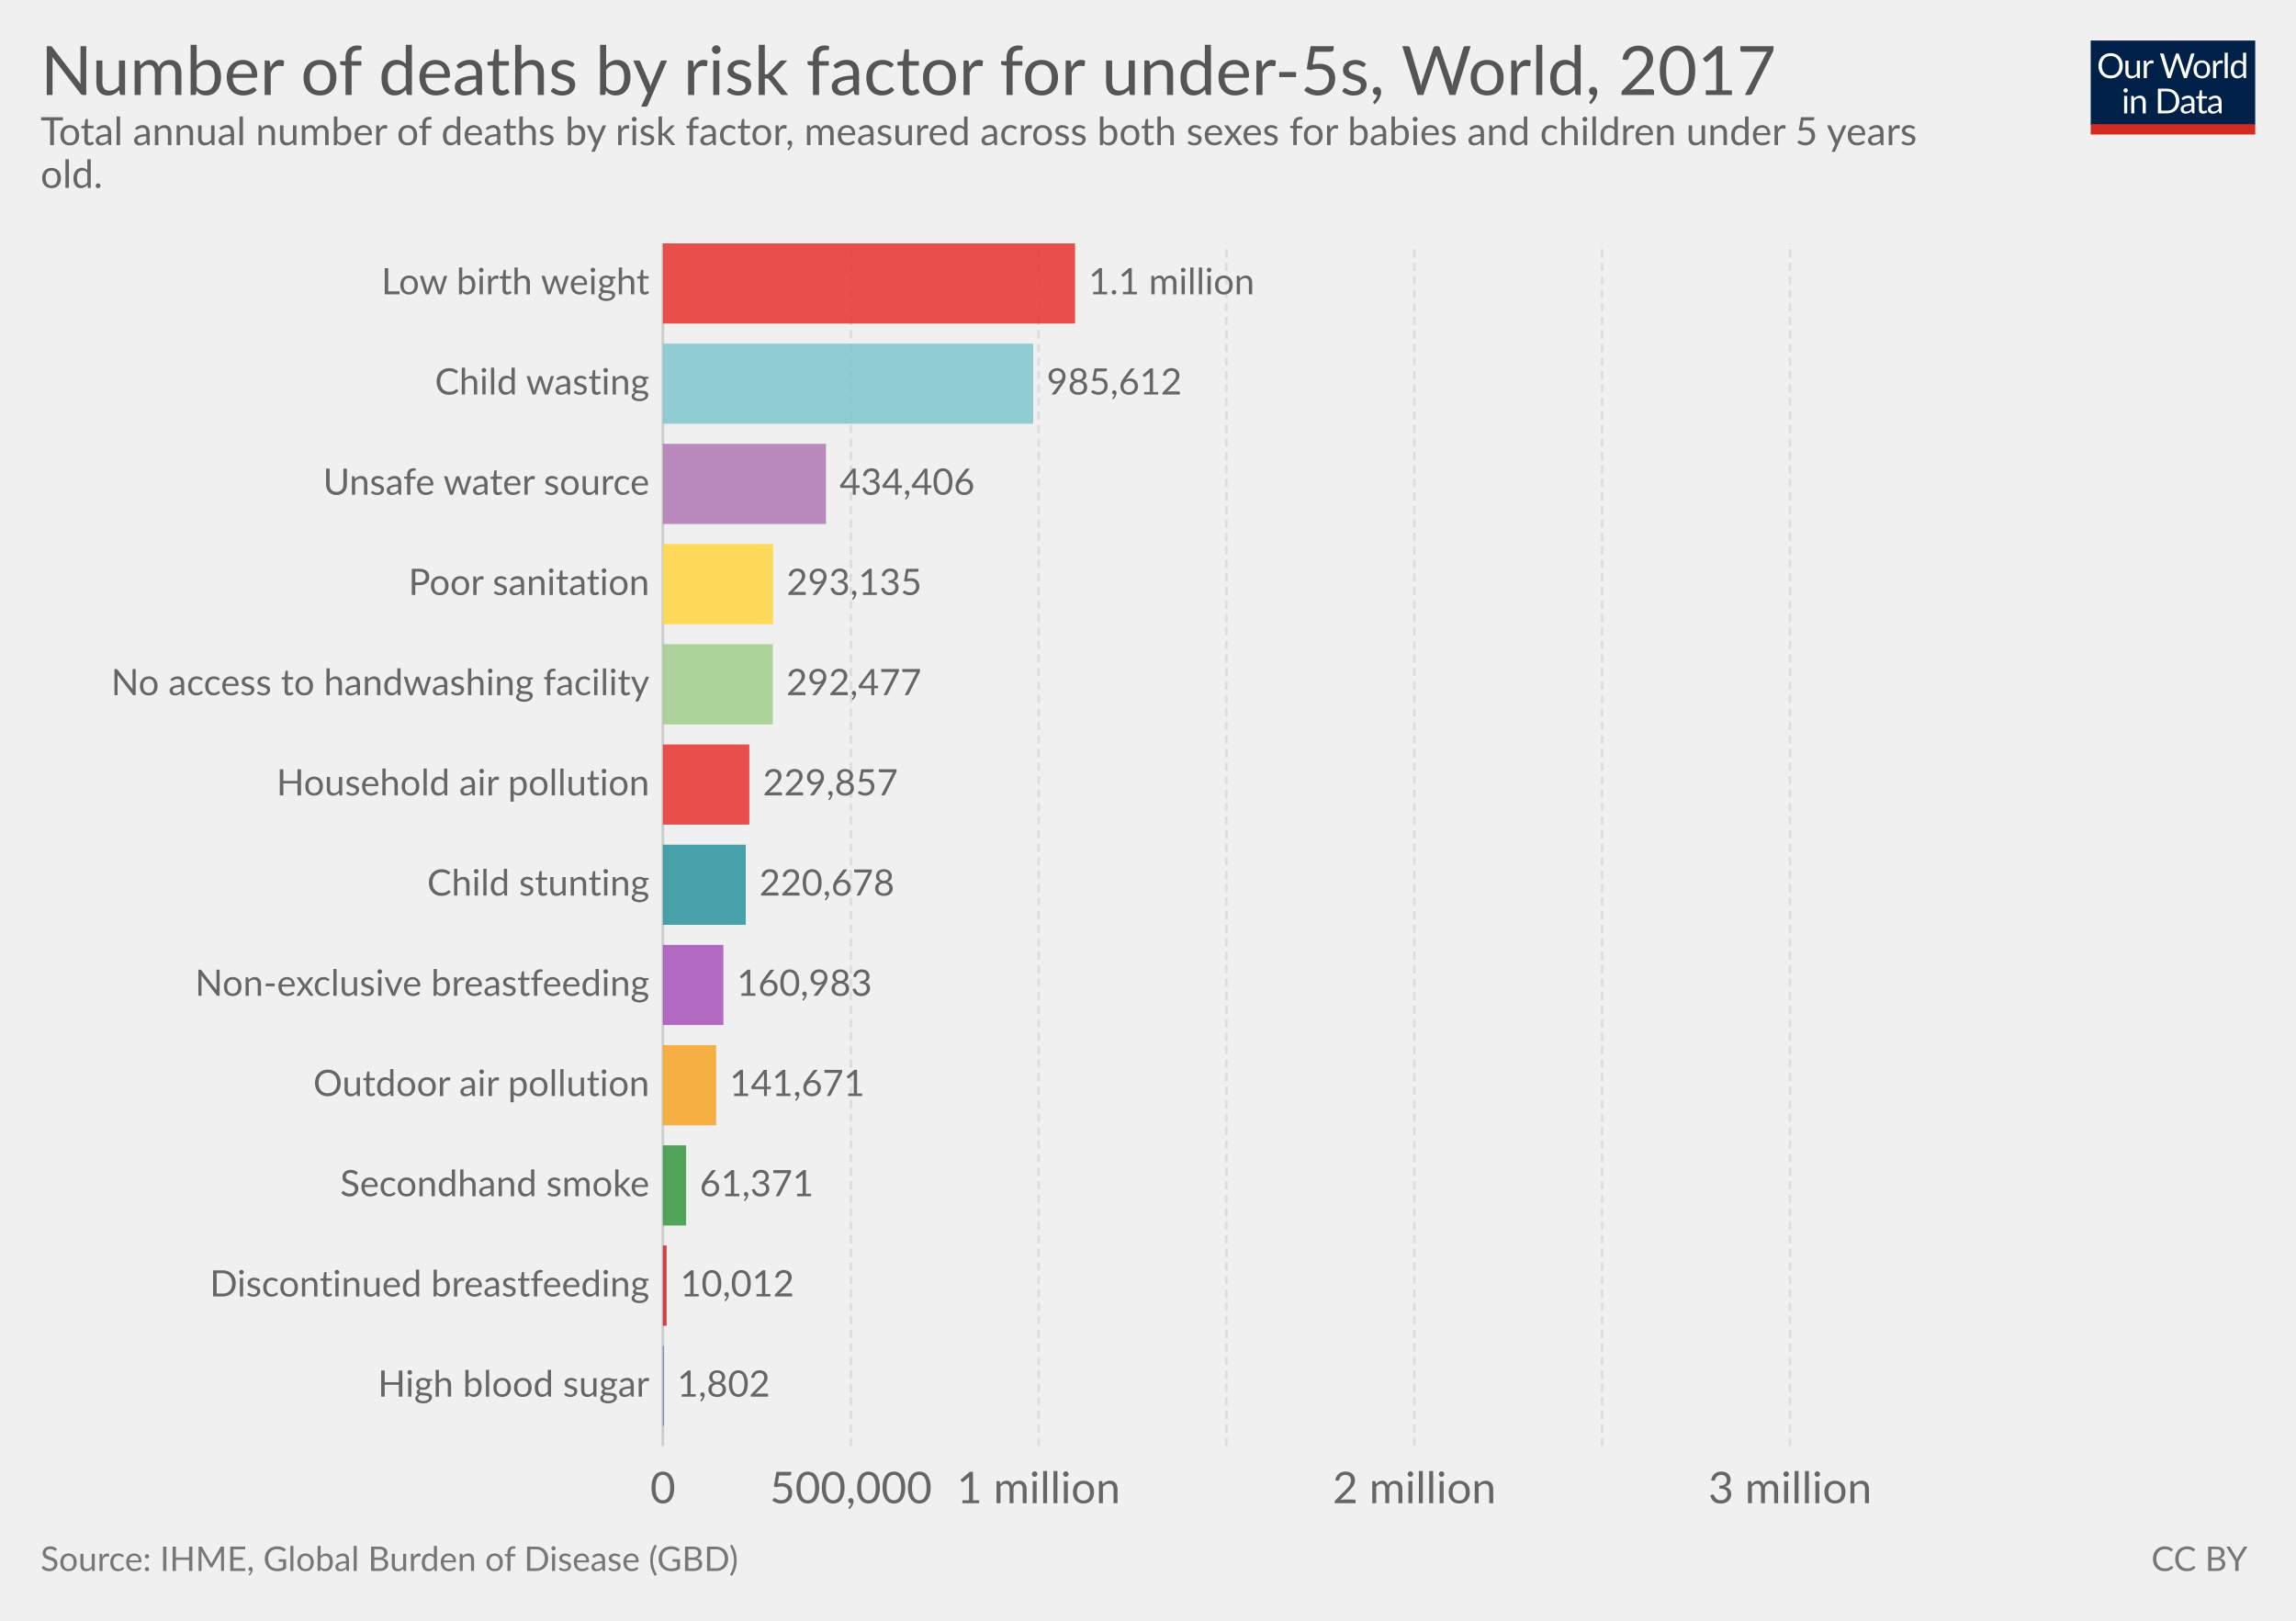
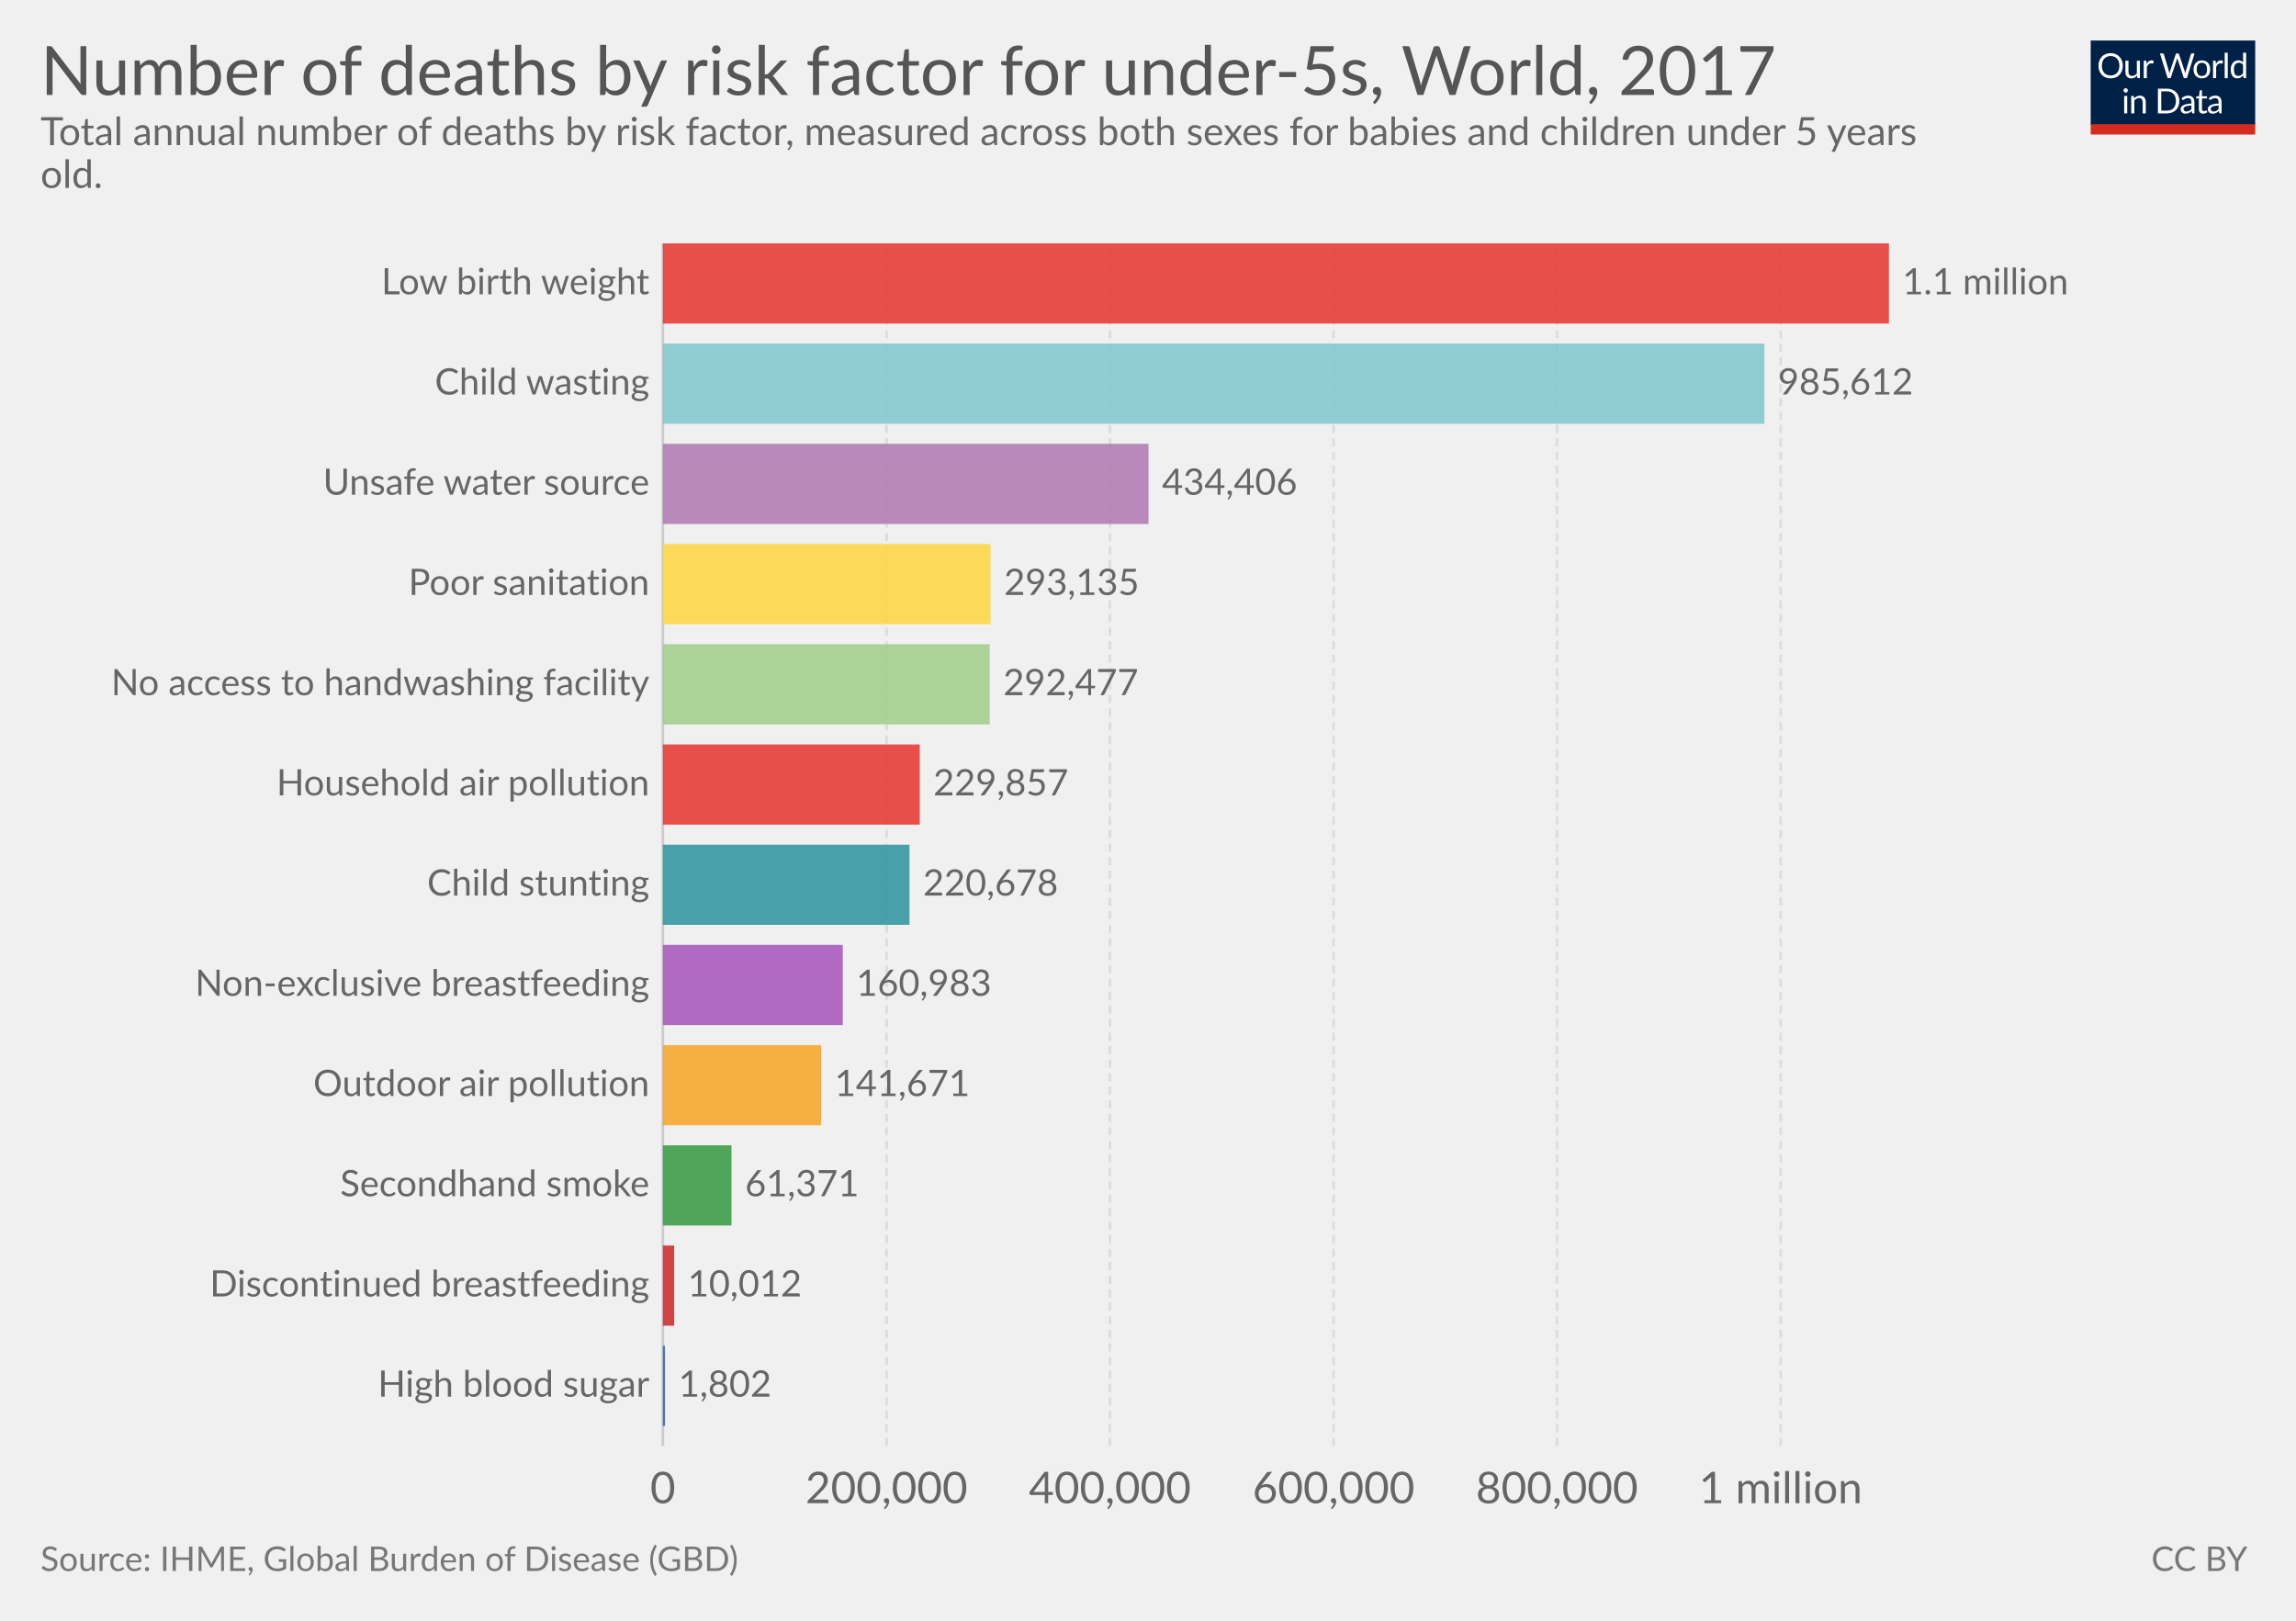
<svg xmlns="http://www.w3.org/2000/svg" version="1.1" style="font-family:Lato, 'Helvetica Neue', Helvetica, Arial, sans-serif;font-size:18px;background-color:white;text-rendering:optimizeLegibility;-webkit-font-smoothing:antialiased" width="850" height="600">
  <g class="HeaderView">
    <g transform="translate(774, 15) scale(0.29)">
      <svg width="210" height="120" viewBox="0 0 210 120" fill="none">
        <g clip-path="url(#clip0)">
          <path d="M0 0H210V107.89H0V0Z" fill="#002147" />
          <path d="M40.979 32.248C40.979 34.609 40.605 36.78 39.857 38.76C39.109 40.725 38.053 42.419 36.689 43.842C35.325 45.265 33.682 46.372 31.761 47.164C29.854 47.941 27.742 48.33 25.425 48.33C23.107 48.33 20.995 47.941 19.089 47.164C17.182 46.372 15.547 45.265 14.183 43.842C12.819 42.419 11.763 40.725 11.015 38.76C10.267 36.78 9.893 34.609 9.893 32.248C9.893 29.887 10.267 27.723 11.015 25.758C11.763 23.778 12.819 22.077 14.183 20.654C15.547 19.217 17.182 18.102 19.089 17.31C20.995 16.518 23.107 16.122 25.425 16.122C27.742 16.122 29.854 16.518 31.761 17.31C33.682 18.102 35.325 19.217 36.689 20.654C38.053 22.077 39.109 23.778 39.857 25.758C40.605 27.723 40.979 29.887 40.979 32.248ZM36.601 32.248C36.601 30.312 36.337 28.574 35.809 27.034C35.281 25.494 34.533 24.196 33.565 23.14C32.597 22.069 31.423 21.248 30.045 20.676C28.666 20.104 27.126 19.818 25.425 19.818C23.738 19.818 22.205 20.104 20.827 20.676C19.448 21.248 18.267 22.069 17.285 23.14C16.317 24.196 15.569 25.494 15.041 27.034C14.513 28.574 14.249 30.312 14.249 32.248C14.249 34.184 14.513 35.922 15.041 37.462C15.569 38.987 16.317 40.285 17.285 41.356C18.267 42.412 19.448 43.226 20.827 43.798C22.205 44.355 23.738 44.634 25.425 44.634C27.126 44.634 28.666 44.355 30.045 43.798C31.423 43.226 32.597 42.412 33.565 41.356C34.533 40.285 35.281 38.987 35.809 37.462C36.337 35.922 36.601 34.184 36.601 32.248ZM62.823 25.714V48H60.491C59.934 48 59.582 47.729 59.435 47.186L59.127 44.788C58.159 45.859 57.074 46.724 55.871 47.384C54.669 48.029 53.29 48.352 51.735 48.352C50.518 48.352 49.44 48.154 48.501 47.758C47.577 47.347 46.8 46.775 46.169 46.042C45.539 45.309 45.062 44.421 44.739 43.38C44.431 42.339 44.277 41.187 44.277 39.926V25.714H48.193V39.926C48.193 41.613 48.575 42.918 49.337 43.842C50.115 44.766 51.295 45.228 52.879 45.228C54.038 45.228 55.116 44.957 56.113 44.414C57.125 43.857 58.057 43.094 58.907 42.126V25.714H62.823ZM71.43 30.18C72.135 28.655 73 27.467 74.027 26.616C75.053 25.751 76.307 25.318 77.789 25.318C78.258 25.318 78.705 25.369 79.131 25.472C79.571 25.575 79.959 25.736 80.297 25.956L80.011 28.882C79.923 29.249 79.703 29.432 79.351 29.432C79.145 29.432 78.845 29.388 78.449 29.3C78.053 29.212 77.605 29.168 77.107 29.168C76.403 29.168 75.772 29.271 75.215 29.476C74.672 29.681 74.181 29.989 73.741 30.4C73.315 30.796 72.927 31.295 72.575 31.896C72.237 32.483 71.929 33.157 71.651 33.92V48H67.713V25.714H69.957C70.382 25.714 70.675 25.795 70.837 25.956C70.998 26.117 71.108 26.396 71.167 26.792L71.43 30.18ZM132.589 16.474L122.755 48H118.927L110.941 23.954C110.867 23.719 110.794 23.47 110.721 23.206C110.662 22.942 110.596 22.663 110.523 22.37C110.449 22.663 110.376 22.942 110.303 23.206C110.23 23.47 110.156 23.719 110.083 23.954L102.053 48H98.225L88.391 16.474H91.933C92.314 16.474 92.629 16.569 92.879 16.76C93.143 16.951 93.311 17.193 93.385 17.486L99.897 39.398C99.999 39.794 100.095 40.219 100.183 40.674C100.285 41.129 100.381 41.613 100.469 42.126C100.571 41.613 100.674 41.129 100.777 40.674C100.894 40.205 101.019 39.779 101.151 39.398L108.565 17.486C108.653 17.237 108.821 17.009 109.071 16.804C109.335 16.584 109.65 16.474 110.017 16.474H111.249C111.63 16.474 111.938 16.569 112.173 16.76C112.407 16.951 112.583 17.193 112.701 17.486L120.093 39.398C120.225 39.779 120.342 40.19 120.445 40.63C120.562 41.07 120.672 41.532 120.775 42.016C120.848 41.532 120.929 41.07 121.017 40.63C121.105 40.19 121.2 39.779 121.303 39.398L127.837 17.486C127.91 17.222 128.072 16.987 128.321 16.782C128.585 16.577 128.9 16.474 129.267 16.474H132.589ZM141.94 25.362C143.568 25.362 145.034 25.633 146.34 26.176C147.645 26.719 148.76 27.489 149.684 28.486C150.608 29.483 151.312 30.693 151.796 32.116C152.294 33.524 152.544 35.101 152.544 36.846C152.544 38.606 152.294 40.19 151.796 41.598C151.312 43.006 150.608 44.209 149.684 45.206C148.76 46.203 147.645 46.973 146.34 47.516C145.034 48.044 143.568 48.308 141.94 48.308C140.297 48.308 138.816 48.044 137.496 47.516C136.19 46.973 135.076 46.203 134.152 45.206C133.228 44.209 132.516 43.006 132.018 41.598C131.534 40.19 131.292 38.606 131.292 36.846C131.292 35.101 131.534 33.524 132.018 32.116C132.516 30.693 133.228 29.483 134.152 28.486C135.076 27.489 136.19 26.719 137.496 26.176C138.816 25.633 140.297 25.362 141.94 25.362ZM141.94 45.25C144.14 45.25 145.782 44.517 146.868 43.05C147.953 41.569 148.496 39.508 148.496 36.868C148.496 34.213 147.953 32.145 146.868 30.664C145.782 29.183 144.14 28.442 141.94 28.442C140.825 28.442 139.85 28.633 139.014 29.014C138.192 29.395 137.503 29.945 136.946 30.664C136.403 31.383 135.992 32.27 135.714 33.326C135.45 34.367 135.318 35.548 135.318 36.868C135.318 39.508 135.86 41.569 136.946 43.05C138.046 44.517 139.71 45.25 141.94 45.25ZM159.908 30.18C160.612 28.655 161.478 27.467 162.504 26.616C163.531 25.751 164.785 25.318 166.266 25.318C166.736 25.318 167.183 25.369 167.608 25.472C168.048 25.575 168.437 25.736 168.774 25.956L168.488 28.882C168.4 29.249 168.18 29.432 167.828 29.432C167.623 29.432 167.322 29.388 166.926 29.3C166.53 29.212 166.083 29.168 165.584 29.168C164.88 29.168 164.25 29.271 163.692 29.476C163.15 29.681 162.658 29.989 162.218 30.4C161.793 30.796 161.404 31.295 161.052 31.896C160.715 32.483 160.407 33.157 160.128 33.92V48H156.19V25.714H158.434C158.86 25.714 159.153 25.795 159.314 25.956C159.476 26.117 159.586 26.396 159.644 26.792L159.908 30.18ZM174.946 15.594V48H171.03V15.594H174.946ZM194.496 31.016C193.763 30.033 192.971 29.351 192.12 28.97C191.269 28.574 190.316 28.376 189.26 28.376C187.192 28.376 185.601 29.117 184.486 30.598C183.371 32.079 182.814 34.191 182.814 36.934C182.814 38.386 182.939 39.633 183.188 40.674C183.437 41.701 183.804 42.551 184.288 43.226C184.772 43.886 185.366 44.37 186.07 44.678C186.774 44.986 187.573 45.14 188.468 45.14C189.759 45.14 190.881 44.847 191.834 44.26C192.802 43.673 193.689 42.845 194.496 41.774V31.016ZM198.412 15.594V48H196.08C195.523 48 195.171 47.729 195.024 47.186L194.672 44.48C193.719 45.624 192.633 46.548 191.416 47.252C190.199 47.956 188.791 48.308 187.192 48.308C185.916 48.308 184.757 48.066 183.716 47.582C182.675 47.083 181.787 46.357 181.054 45.404C180.321 44.451 179.756 43.263 179.36 41.84C178.964 40.417 178.766 38.782 178.766 36.934C178.766 35.291 178.986 33.766 179.426 32.358C179.866 30.935 180.497 29.703 181.318 28.662C182.139 27.621 183.144 26.807 184.332 26.22C185.535 25.619 186.884 25.318 188.38 25.318C189.744 25.318 190.91 25.553 191.878 26.022C192.861 26.477 193.733 27.115 194.496 27.936V15.594H198.412ZM46.614 70.714V93H42.698V70.714H46.614ZM47.45 63.718C47.45 64.099 47.369 64.459 47.208 64.796C47.061 65.119 46.856 65.412 46.592 65.676C46.343 65.925 46.042 66.123 45.69 66.27C45.352 66.417 44.993 66.49 44.612 66.49C44.23 66.49 43.871 66.417 43.534 66.27C43.211 66.123 42.925 65.925 42.676 65.676C42.426 65.412 42.228 65.119 42.082 64.796C41.935 64.459 41.862 64.099 41.862 63.718C41.862 63.337 41.935 62.977 42.082 62.64C42.228 62.288 42.426 61.987 42.676 61.738C42.925 61.474 43.211 61.269 43.534 61.122C43.871 60.975 44.23 60.902 44.612 60.902C44.993 60.902 45.352 60.975 45.69 61.122C46.042 61.269 46.343 61.474 46.592 61.738C46.856 61.987 47.061 62.288 47.208 62.64C47.369 62.977 47.45 63.337 47.45 63.718ZM55.424 73.948C55.908 73.405 56.422 72.914 56.964 72.474C57.507 72.034 58.079 71.66 58.68 71.352C59.296 71.029 59.941 70.787 60.616 70.626C61.306 70.45 62.046 70.362 62.838 70.362C64.055 70.362 65.126 70.567 66.05 70.978C66.989 71.374 67.766 71.946 68.382 72.694C69.013 73.427 69.49 74.315 69.812 75.356C70.135 76.397 70.296 77.549 70.296 78.81V93H66.358V78.81C66.358 77.123 65.969 75.818 65.192 74.894C64.43 73.955 63.264 73.486 61.694 73.486C60.535 73.486 59.45 73.765 58.438 74.322C57.441 74.879 56.517 75.635 55.666 76.588V93H51.728V70.714H54.082C54.639 70.714 54.984 70.985 55.116 71.528L55.424 73.948ZM113.129 77.248C113.129 79.609 112.755 81.758 112.007 83.694C111.259 85.63 110.203 87.287 108.839 88.666C107.475 90.045 105.832 91.115 103.911 91.878C102.004 92.626 99.892 93 97.575 93H85.805V61.474H97.575C99.892 61.474 102.004 61.855 103.911 62.618C105.832 63.366 107.475 64.437 108.839 65.83C110.203 67.209 111.259 68.866 112.007 70.802C112.755 72.738 113.129 74.887 113.129 77.248ZM108.751 77.248C108.751 75.312 108.487 73.581 107.959 72.056C107.431 70.531 106.683 69.24 105.715 68.184C104.747 67.128 103.574 66.321 102.195 65.764C100.816 65.207 99.276 64.928 97.575 64.928H90.073V89.546H97.575C99.276 89.546 100.816 89.267 102.195 88.71C103.574 88.153 104.747 87.353 105.715 86.312C106.683 85.256 107.431 83.965 107.959 82.44C108.487 80.915 108.751 79.184 108.751 77.248ZM128.553 82.968C126.749 83.027 125.209 83.173 123.933 83.408C122.672 83.628 121.638 83.921 120.831 84.288C120.039 84.655 119.46 85.087 119.093 85.586C118.741 86.085 118.565 86.642 118.565 87.258C118.565 87.845 118.661 88.351 118.851 88.776C119.042 89.201 119.299 89.553 119.621 89.832C119.959 90.096 120.347 90.294 120.787 90.426C121.242 90.543 121.726 90.602 122.239 90.602C122.929 90.602 123.559 90.536 124.131 90.404C124.703 90.257 125.239 90.052 125.737 89.788C126.251 89.524 126.735 89.209 127.189 88.842C127.659 88.475 128.113 88.057 128.553 87.588V82.968ZM115.903 73.86C117.135 72.672 118.463 71.785 119.885 71.198C121.308 70.611 122.885 70.318 124.615 70.318C125.862 70.318 126.969 70.523 127.937 70.934C128.905 71.345 129.719 71.917 130.379 72.65C131.039 73.383 131.538 74.271 131.875 75.312C132.213 76.353 132.381 77.497 132.381 78.744V93H130.643C130.262 93 129.969 92.941 129.763 92.824C129.558 92.692 129.397 92.443 129.279 92.076L128.839 89.964C128.253 90.507 127.681 90.991 127.123 91.416C126.566 91.827 125.979 92.179 125.363 92.472C124.747 92.751 124.087 92.963 123.383 93.11C122.694 93.271 121.924 93.352 121.073 93.352C120.208 93.352 119.394 93.235 118.631 93C117.869 92.751 117.201 92.384 116.629 91.9C116.072 91.416 115.625 90.807 115.287 90.074C114.965 89.326 114.803 88.446 114.803 87.434C114.803 86.554 115.045 85.711 115.529 84.904C116.013 84.083 116.798 83.357 117.883 82.726C118.969 82.095 120.384 81.582 122.129 81.186C123.875 80.775 126.016 80.541 128.553 80.482V78.744C128.553 77.013 128.179 75.708 127.431 74.828C126.683 73.933 125.591 73.486 124.153 73.486C123.185 73.486 122.371 73.611 121.711 73.86C121.066 74.095 120.501 74.366 120.017 74.674C119.548 74.967 119.137 75.239 118.785 75.488C118.448 75.723 118.111 75.84 117.773 75.84C117.509 75.84 117.282 75.774 117.091 75.642C116.901 75.495 116.739 75.319 116.607 75.114L115.903 73.86ZM143.568 93.352C141.808 93.352 140.451 92.861 139.498 91.878C138.559 90.895 138.09 89.48 138.09 87.632V73.992H135.406C135.171 73.992 134.973 73.926 134.812 73.794C134.65 73.647 134.57 73.427 134.57 73.134V71.572L138.222 71.11L139.124 64.224C139.168 64.004 139.263 63.828 139.41 63.696C139.571 63.549 139.776 63.476 140.026 63.476H142.006V71.154H148.452V73.992H142.006V87.368C142.006 88.307 142.233 89.003 142.688 89.458C143.142 89.913 143.729 90.14 144.448 90.14C144.858 90.14 145.21 90.089 145.504 89.986C145.812 89.869 146.076 89.744 146.296 89.612C146.516 89.48 146.699 89.363 146.846 89.26C147.007 89.143 147.146 89.084 147.264 89.084C147.469 89.084 147.652 89.209 147.814 89.458L148.958 91.328C148.283 91.959 147.469 92.457 146.516 92.824C145.562 93.176 144.58 93.352 143.568 93.352ZM163.253 82.968C161.449 83.027 159.909 83.173 158.633 83.408C157.372 83.628 156.338 83.921 155.531 84.288C154.739 84.655 154.16 85.087 153.793 85.586C153.441 86.085 153.265 86.642 153.265 87.258C153.265 87.845 153.36 88.351 153.551 88.776C153.742 89.201 153.998 89.553 154.321 89.832C154.658 90.096 155.047 90.294 155.487 90.426C155.942 90.543 156.426 90.602 156.939 90.602C157.628 90.602 158.259 90.536 158.831 90.404C159.403 90.257 159.938 90.052 160.437 89.788C160.95 89.524 161.434 89.209 161.889 88.842C162.358 88.475 162.813 88.057 163.253 87.588V82.968ZM150.603 73.86C151.835 72.672 153.162 71.785 154.585 71.198C156.008 70.611 157.584 70.318 159.315 70.318C160.562 70.318 161.669 70.523 162.637 70.934C163.605 71.345 164.419 71.917 165.079 72.65C165.739 73.383 166.238 74.271 166.575 75.312C166.912 76.353 167.081 77.497 167.081 78.744V93H165.343C164.962 93 164.668 92.941 164.463 92.824C164.258 92.692 164.096 92.443 163.979 92.076L163.539 89.964C162.952 90.507 162.38 90.991 161.823 91.416C161.266 91.827 160.679 92.179 160.063 92.472C159.447 92.751 158.787 92.963 158.083 93.11C157.394 93.271 156.624 93.352 155.773 93.352C154.908 93.352 154.094 93.235 153.331 93C152.568 92.751 151.901 92.384 151.329 91.9C150.772 91.416 150.324 90.807 149.987 90.074C149.664 89.326 149.503 88.446 149.503 87.434C149.503 86.554 149.745 85.711 150.229 84.904C150.713 84.083 151.498 83.357 152.583 82.726C153.668 82.095 155.084 81.582 156.829 81.186C158.574 80.775 160.716 80.541 163.253 80.482V78.744C163.253 77.013 162.879 75.708 162.131 74.828C161.383 73.933 160.29 73.486 158.853 73.486C157.885 73.486 157.071 73.611 156.411 73.86C155.766 74.095 155.201 74.366 154.717 74.674C154.248 74.967 153.837 75.239 153.485 75.488C153.148 75.723 152.81 75.84 152.473 75.84C152.209 75.84 151.982 75.774 151.791 75.642C151.6 75.495 151.439 75.319 151.307 75.114L150.603 73.86Z" fill="white" />
          <rect y="106.789" width="210" height="13.211" fill="#D42B21" />
        </g>
        <defs>
          <clipPath id="clip0">
            <rect width="210" height="120" fill="white" />
          </clipPath>
        </defs>
      </svg>
    </g>
    <a href="https://ourworldindata.org/grapher/deaths-by-risk-under5s" target="_blank">
      <text font-size="25.20" x="15.0" y="35.2" fill="#555">
        <tspan x="15" y="35.16">Number of deaths by risk factor for under-5s, World, 2017</tspan>
      </text>
    </a>
    <text font-size="14.40" x="15.0" y="53.7" fill="#666">
      <tspan x="15" y="53.72">Total annual number of deaths by risk factor, measured across both sexes for babies and children under 5 years</tspan>
      <tspan x="15" y="69.56">old.</tspan>
    </text>
  </g>
  <g class="DiscreteBarChart">
    <rect x="15" y="90.1" width="810" height="466.4" opacity="0" fill="rgba(255,255,255,0)" />
    <g class="HorizontalAxis">
      <text x="245.4" y="556.5" fill="#666" text-anchor="middle" font-size="16.2">0</text>
-       <text x="315" y="556.5" fill="#666" text-anchor="middle" font-size="16.2">500,000</text>
-       <text x="384.5" y="556.5" fill="#666" text-anchor="middle" font-size="16.2">1 million</text>
-       <text x="523.6" y="556.5" fill="#666" text-anchor="middle" font-size="16.2">2 million</text>
-       <text x="662.7" y="556.5" fill="#666" text-anchor="middle" font-size="16.2">3 million</text>
+       <text x="328.2" y="556.5" fill="#666" text-anchor="middle" font-size="16.2">200,000</text>
+       <text x="410.9" y="556.5" fill="#666" text-anchor="middle" font-size="16.2">400,000</text>
+       <text x="493.7" y="556.5" fill="#666" text-anchor="middle" font-size="16.2">600,000</text>
+       <text x="576.4" y="556.5" fill="#666" text-anchor="middle" font-size="16.2">800,000</text>
+       <text x="659.2" y="556.5" fill="#666" text-anchor="middle" font-size="16.2">1 million</text>
    </g>
    <g class="AxisGridLines">
      <line x1="245.4" y1="535.30" x2="245.4" y2="90.10" stroke="#ccc" />
-       <line x1="315" y1="535.30" x2="315" y2="90.10" stroke="#ddd" stroke-dasharray="3,2" />
-       <line x1="384.5" y1="535.30" x2="384.5" y2="90.10" stroke="#ddd" stroke-dasharray="3,2" />
-       <line x1="454" y1="535.30" x2="454" y2="90.10" stroke="#ddd" stroke-dasharray="3,2" />
-       <line x1="523.6" y1="535.30" x2="523.6" y2="90.10" stroke="#ddd" stroke-dasharray="3,2" />
-       <line x1="593.1" y1="535.30" x2="593.1" y2="90.10" stroke="#ddd" stroke-dasharray="3,2" />
-       <line x1="662.7" y1="535.30" x2="662.7" y2="90.10" stroke="#ddd" stroke-dasharray="3,2" />
+       <line x1="328.2" y1="535.30" x2="328.2" y2="90.10" stroke="#ddd" stroke-dasharray="3,2" />
+       <line x1="410.9" y1="535.30" x2="410.9" y2="90.10" stroke="#ddd" stroke-dasharray="3,2" />
+       <line x1="493.7" y1="535.30" x2="493.7" y2="90.10" stroke="#ddd" stroke-dasharray="3,2" />
+       <line x1="576.4" y1="535.30" x2="576.4" y2="90.10" stroke="#ddd" stroke-dasharray="3,2" />
+       <line x1="659.2" y1="535.30" x2="659.2" y2="90.10" stroke="#ddd" stroke-dasharray="3,2" />
    </g>
    <g class="bar" transform="translate(0, 104.94)" style="transition:transform 200ms ease">
      <text x="0" y="0" transform="translate(240.418, 0)" fill="#666" dominant-baseline="middle" text-anchor="end" font-size="13.5">Low birth weight</text>
-       <rect x="0" y="0" transform="translate(245.4, -14.84)" width="152.6" height="29.68" fill="#e6332e" opacity="0.85" style="transition:height 200ms ease" />
-       <text x="0" y="0" transform="translate(403, 0)" fill="#666" dominant-baseline="middle" text-anchor="start" font-size="13.5">1.1 million</text>
+       <rect x="0" y="0" transform="translate(245.4, -14.84)" width="453.9" height="29.68" fill="#e6332e" opacity="0.85" style="transition:height 200ms ease" />
+       <text x="0" y="0" transform="translate(704.3, 0)" fill="#666" dominant-baseline="middle" text-anchor="start" font-size="13.5">1.1 million</text>
    </g>
    <g class="bar" transform="translate(0, 142.04)" style="transition:transform 200ms ease">
      <text x="0" y="0" transform="translate(240.418, 0)" fill="#666" dominant-baseline="middle" text-anchor="end" font-size="13.5">Child wasting</text>
-       <rect x="0" y="0" transform="translate(245.4, -14.84)" width="137.1" height="29.68" fill="#7ec7ce" opacity="0.85" style="transition:height 200ms ease" />
-       <text x="0" y="0" transform="translate(387.5, 0)" fill="#666" dominant-baseline="middle" text-anchor="start" font-size="13.5">985,612</text>
+       <rect x="0" y="0" transform="translate(245.4, -14.84)" width="407.8" height="29.68" fill="#7ec7ce" opacity="0.85" style="transition:height 200ms ease" />
+       <text x="0" y="0" transform="translate(658.2, 0)" fill="#666" dominant-baseline="middle" text-anchor="start" font-size="13.5">985,612</text>
    </g>
    <g class="bar" transform="translate(0, 179.14)" style="transition:transform 200ms ease">
      <text x="0" y="0" transform="translate(240.418, 0)" fill="#666" dominant-baseline="middle" text-anchor="end" font-size="13.5">Unsafe water source</text>
-       <rect x="0" y="0" transform="translate(245.4, -14.84)" width="60.4" height="29.68" fill="#b077b1" opacity="0.85" style="transition:height 200ms ease" />
-       <text x="0" y="0" transform="translate(310.8, 0)" fill="#666" dominant-baseline="middle" text-anchor="start" font-size="13.5">434,406</text>
+       <rect x="0" y="0" transform="translate(245.4, -14.84)" width="179.8" height="29.68" fill="#b077b1" opacity="0.85" style="transition:height 200ms ease" />
+       <text x="0" y="0" transform="translate(430.2, 0)" fill="#666" dominant-baseline="middle" text-anchor="start" font-size="13.5">434,406</text>
    </g>
    <g class="bar" transform="translate(0, 216.24)" style="transition:transform 200ms ease">
      <text x="0" y="0" transform="translate(240.418, 0)" fill="#666" dominant-baseline="middle" text-anchor="end" font-size="13.5">Poor sanitation</text>
-       <rect x="0" y="0" transform="translate(245.4, -14.84)" width="40.8" height="29.68" fill="#ffd53e" opacity="0.85" style="transition:height 200ms ease" />
-       <text x="0" y="0" transform="translate(291.2, 0)" fill="#666" dominant-baseline="middle" text-anchor="start" font-size="13.5">293,135</text>
+       <rect x="0" y="0" transform="translate(245.4, -14.84)" width="121.3" height="29.68" fill="#ffd53e" opacity="0.85" style="transition:height 200ms ease" />
+       <text x="0" y="0" transform="translate(371.7, 0)" fill="#666" dominant-baseline="middle" text-anchor="start" font-size="13.5">293,135</text>
    </g>
    <g class="bar" transform="translate(0, 253.34)" style="transition:transform 200ms ease">
      <text x="0" y="0" transform="translate(240.418, 0)" fill="#666" dominant-baseline="middle" text-anchor="end" font-size="13.5">No access to handwashing facility</text>
-       <rect x="0" y="0" transform="translate(245.4, -14.84)" width="40.7" height="29.68" fill="#9ecc8a" opacity="0.85" style="transition:height 200ms ease" />
-       <text x="0" y="0" transform="translate(291.1, 0)" fill="#666" dominant-baseline="middle" text-anchor="start" font-size="13.5">292,477</text>
+       <rect x="0" y="0" transform="translate(245.4, -14.84)" width="121" height="29.68" fill="#9ecc8a" opacity="0.85" style="transition:height 200ms ease" />
+       <text x="0" y="0" transform="translate(371.4, 0)" fill="#666" dominant-baseline="middle" text-anchor="start" font-size="13.5">292,477</text>
    </g>
    <g class="bar" transform="translate(0, 290.44)" style="transition:transform 200ms ease">
      <text x="0" y="0" transform="translate(240.418, 0)" fill="#666" dominant-baseline="middle" text-anchor="end" font-size="13.5">Household air pollution</text>
-       <rect x="0" y="0" transform="translate(245.4, -14.84)" width="32" height="29.68" fill="#e6332e" opacity="0.85" style="transition:height 200ms ease" />
-       <text x="0" y="0" transform="translate(282.4, 0)" fill="#666" dominant-baseline="middle" text-anchor="start" font-size="13.5">229,857</text>
+       <rect x="0" y="0" transform="translate(245.4, -14.84)" width="95.1" height="29.68" fill="#e6332e" opacity="0.85" style="transition:height 200ms ease" />
+       <text x="0" y="0" transform="translate(345.5, 0)" fill="#666" dominant-baseline="middle" text-anchor="start" font-size="13.5">229,857</text>
    </g>
    <g class="bar" transform="translate(0, 327.54)" style="transition:transform 200ms ease">
      <text x="0" y="0" transform="translate(240.418, 0)" fill="#666" dominant-baseline="middle" text-anchor="end" font-size="13.5">Child stunting</text>
-       <rect x="0" y="0" transform="translate(245.4, -14.84)" width="30.7" height="29.68" fill="#2a939b" opacity="0.85" style="transition:height 200ms ease" />
-       <text x="0" y="0" transform="translate(281.1, 0)" fill="#666" dominant-baseline="middle" text-anchor="start" font-size="13.5">220,678</text>
+       <rect x="0" y="0" transform="translate(245.4, -14.84)" width="91.3" height="29.68" fill="#2a939b" opacity="0.85" style="transition:height 200ms ease" />
+       <text x="0" y="0" transform="translate(341.7, 0)" fill="#666" dominant-baseline="middle" text-anchor="start" font-size="13.5">220,678</text>
    </g>
    <g class="bar" transform="translate(0, 364.64)" style="transition:transform 200ms ease">
      <text x="0" y="0" transform="translate(240.418, 0)" fill="#666" dominant-baseline="middle" text-anchor="end" font-size="13.5">Non-exclusive breastfeeding</text>
-       <rect x="0" y="0" transform="translate(245.4, -14.84)" width="22.4" height="29.68" fill="#a652ba" opacity="0.85" style="transition:height 200ms ease" />
-       <text x="0" y="0" transform="translate(272.8, 0)" fill="#666" dominant-baseline="middle" text-anchor="start" font-size="13.5">160,983</text>
+       <rect x="0" y="0" transform="translate(245.4, -14.84)" width="66.6" height="29.68" fill="#a652ba" opacity="0.85" style="transition:height 200ms ease" />
+       <text x="0" y="0" transform="translate(317, 0)" fill="#666" dominant-baseline="middle" text-anchor="start" font-size="13.5">160,983</text>
    </g>
    <g class="bar" transform="translate(0, 401.74)" style="transition:transform 200ms ease">
      <text x="0" y="0" transform="translate(240.418, 0)" fill="#666" dominant-baseline="middle" text-anchor="end" font-size="13.5">Outdoor air pollution</text>
-       <rect x="0" y="0" transform="translate(245.4, -14.84)" width="19.7" height="29.68" fill="#f6a324" opacity="0.85" style="transition:height 200ms ease" />
-       <text x="0" y="0" transform="translate(270.1, 0)" fill="#666" dominant-baseline="middle" text-anchor="start" font-size="13.5">141,671</text>
+       <rect x="0" y="0" transform="translate(245.4, -14.84)" width="58.6" height="29.68" fill="#f6a324" opacity="0.85" style="transition:height 200ms ease" />
+       <text x="0" y="0" transform="translate(309, 0)" fill="#666" dominant-baseline="middle" text-anchor="start" font-size="13.5">141,671</text>
    </g>
    <g class="bar" transform="translate(0, 438.84)" style="transition:transform 200ms ease">
      <text x="0" y="0" transform="translate(240.418, 0)" fill="#666" dominant-baseline="middle" text-anchor="end" font-size="13.5">Secondhand smoke</text>
-       <rect x="0" y="0" transform="translate(245.4, -14.84)" width="8.6" height="29.68" fill="#34983f" opacity="0.85" style="transition:height 200ms ease" />
-       <text x="0" y="0" transform="translate(259, 0)" fill="#666" dominant-baseline="middle" text-anchor="start" font-size="13.5">61,371</text>
+       <rect x="0" y="0" transform="translate(245.4, -14.84)" width="25.4" height="29.68" fill="#34983f" opacity="0.85" style="transition:height 200ms ease" />
+       <text x="0" y="0" transform="translate(275.8, 0)" fill="#666" dominant-baseline="middle" text-anchor="start" font-size="13.5">61,371</text>
    </g>
    <g class="bar" transform="translate(0, 475.94)" style="transition:transform 200ms ease">
      <text x="0" y="0" transform="translate(240.418, 0)" fill="#666" dominant-baseline="middle" text-anchor="end" font-size="13.5">Discontinued breastfeeding</text>
-       <rect x="0" y="0" transform="translate(245.4, -14.84)" width="1.4" height="29.68" fill="#ca2628" opacity="0.85" style="transition:height 200ms ease" />
-       <text x="0" y="0" transform="translate(251.8, 0)" fill="#666" dominant-baseline="middle" text-anchor="start" font-size="13.5">10,012</text>
+       <rect x="0" y="0" transform="translate(245.4, -14.84)" width="4.2" height="29.68" fill="#ca2628" opacity="0.85" style="transition:height 200ms ease" />
+       <text x="0" y="0" transform="translate(254.6, 0)" fill="#666" dominant-baseline="middle" text-anchor="start" font-size="13.5">10,012</text>
    </g>
    <g class="bar" transform="translate(0, 513.04)" style="transition:transform 200ms ease">
      <text x="0" y="0" transform="translate(240.418, 0)" fill="#666" dominant-baseline="middle" text-anchor="end" font-size="13.5">High blood sugar</text>
-       <rect x="0" y="0" transform="translate(245.4, -14.84)" width="0.3" height="29.68" fill="#3360a9" opacity="0.85" style="transition:height 200ms ease" />
-       <text x="0" y="0" transform="translate(250.7, 0)" fill="#666" dominant-baseline="middle" text-anchor="start" font-size="13.5">1,802</text>
+       <rect x="0" y="0" transform="translate(245.4, -14.84)" width="0.8" height="29.68" fill="#3360a9" opacity="0.85" style="transition:height 200ms ease" />
+       <text x="0" y="0" transform="translate(251.2, 0)" fill="#666" dominant-baseline="middle" text-anchor="start" font-size="13.5">1,802</text>
    </g>
  </g>
  <g class="SourcesFooter" style="fill:#777">
    <g class="clickable" style="fill:#777">
      <text font-size="12.60" x="15.0" y="581.6">
        <tspan x="15" y="581.58">Source: IHME, Global Burden of Disease (GBD)</tspan>
      </text>
    </g>
    <text font-size="12.60" x="796.4" y="581.6">
      <tspan x="796.444" y="581.58">
        <a style="fill: #777;" class="cclogo" href="http://creativecommons.org/licenses/by/4.0/deed.en_US" target="_blank">CC BY</a>
      </tspan>
    </text>
  </g>
</svg>
